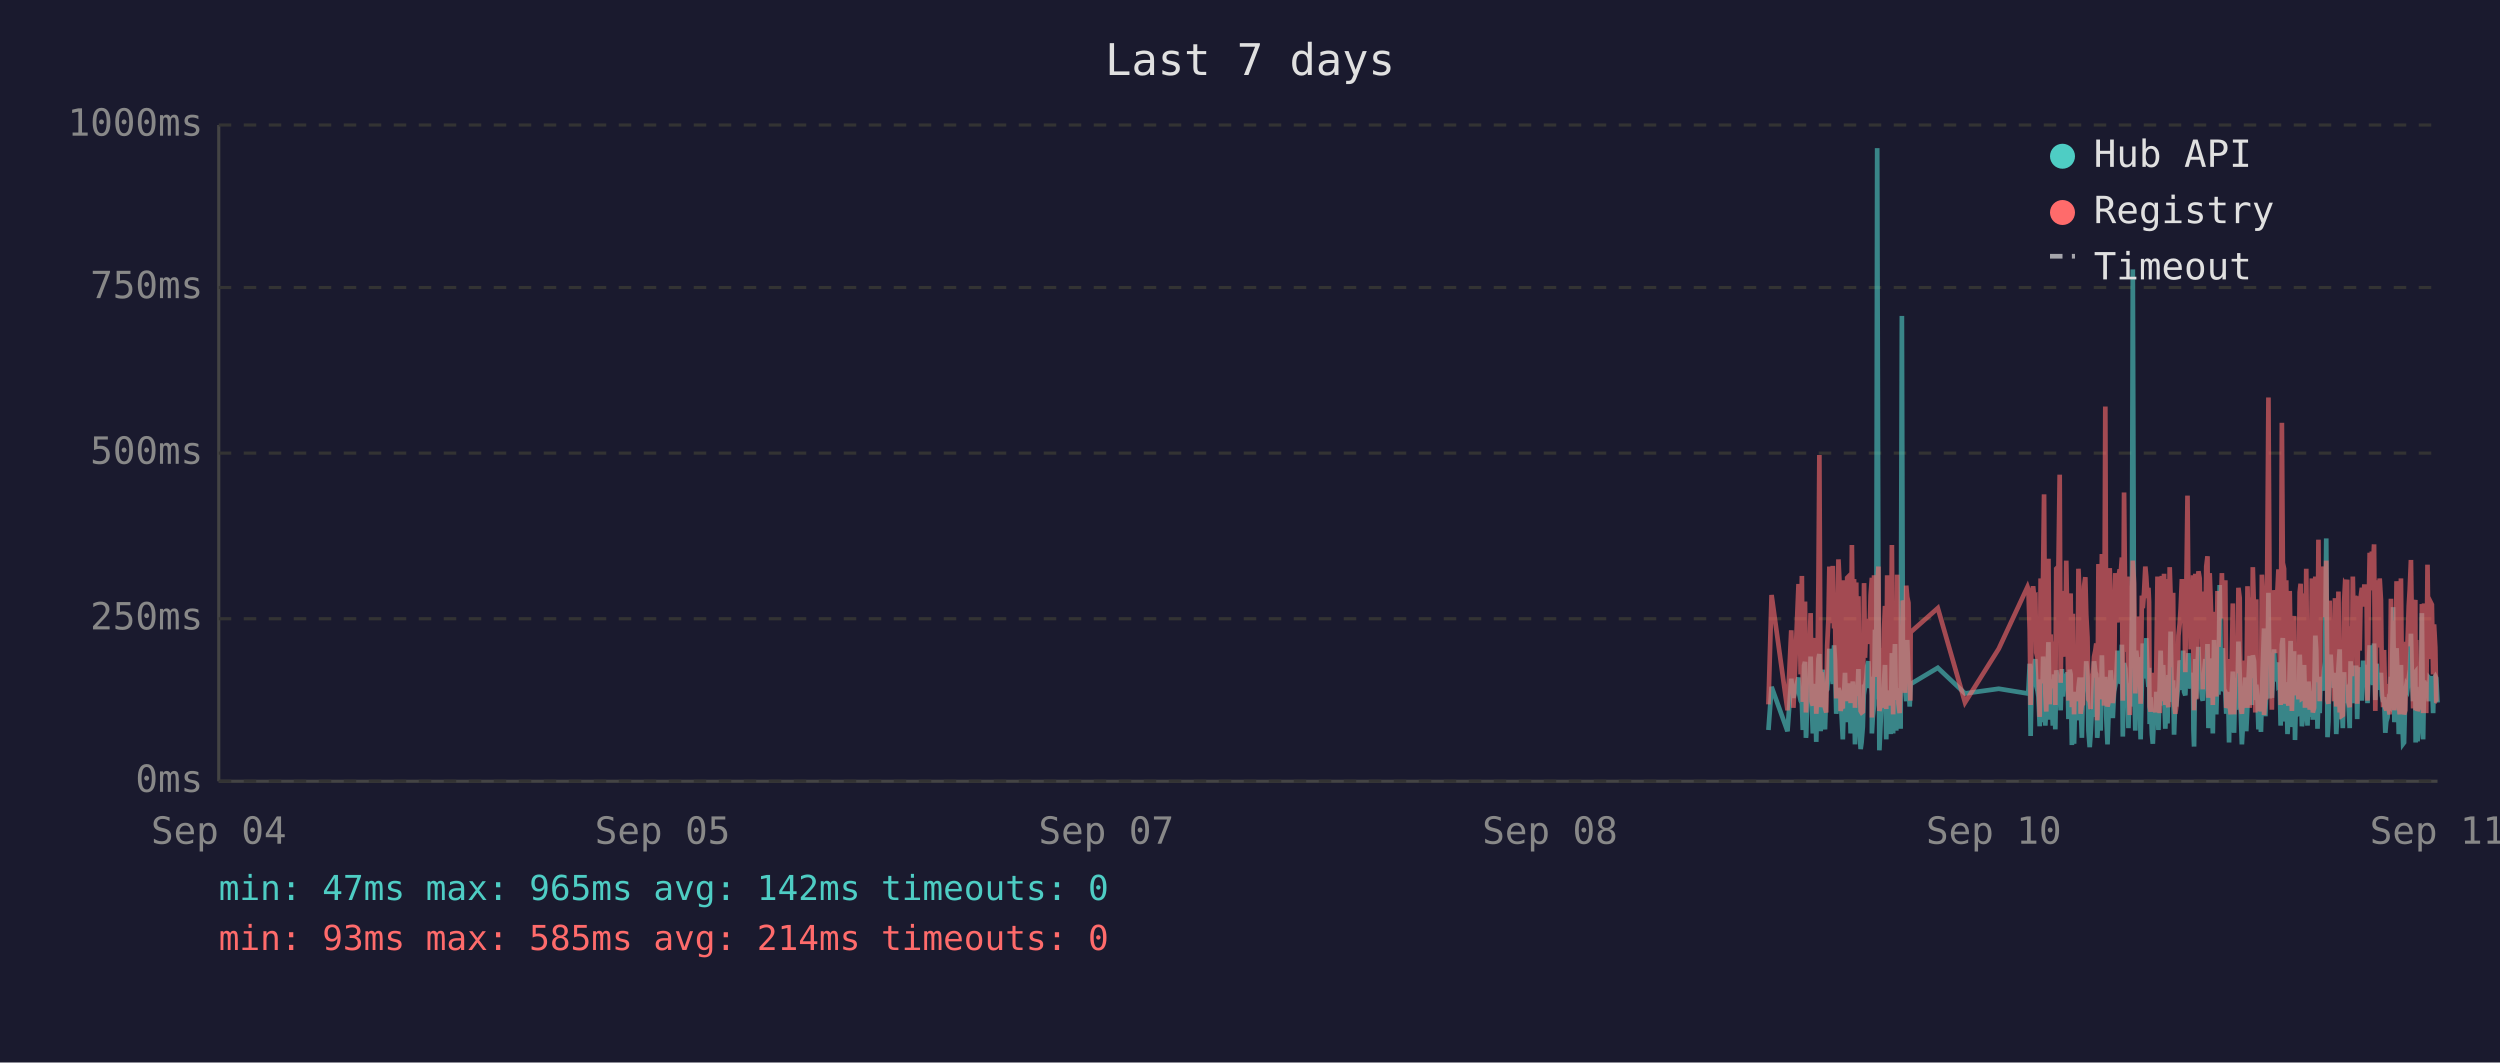
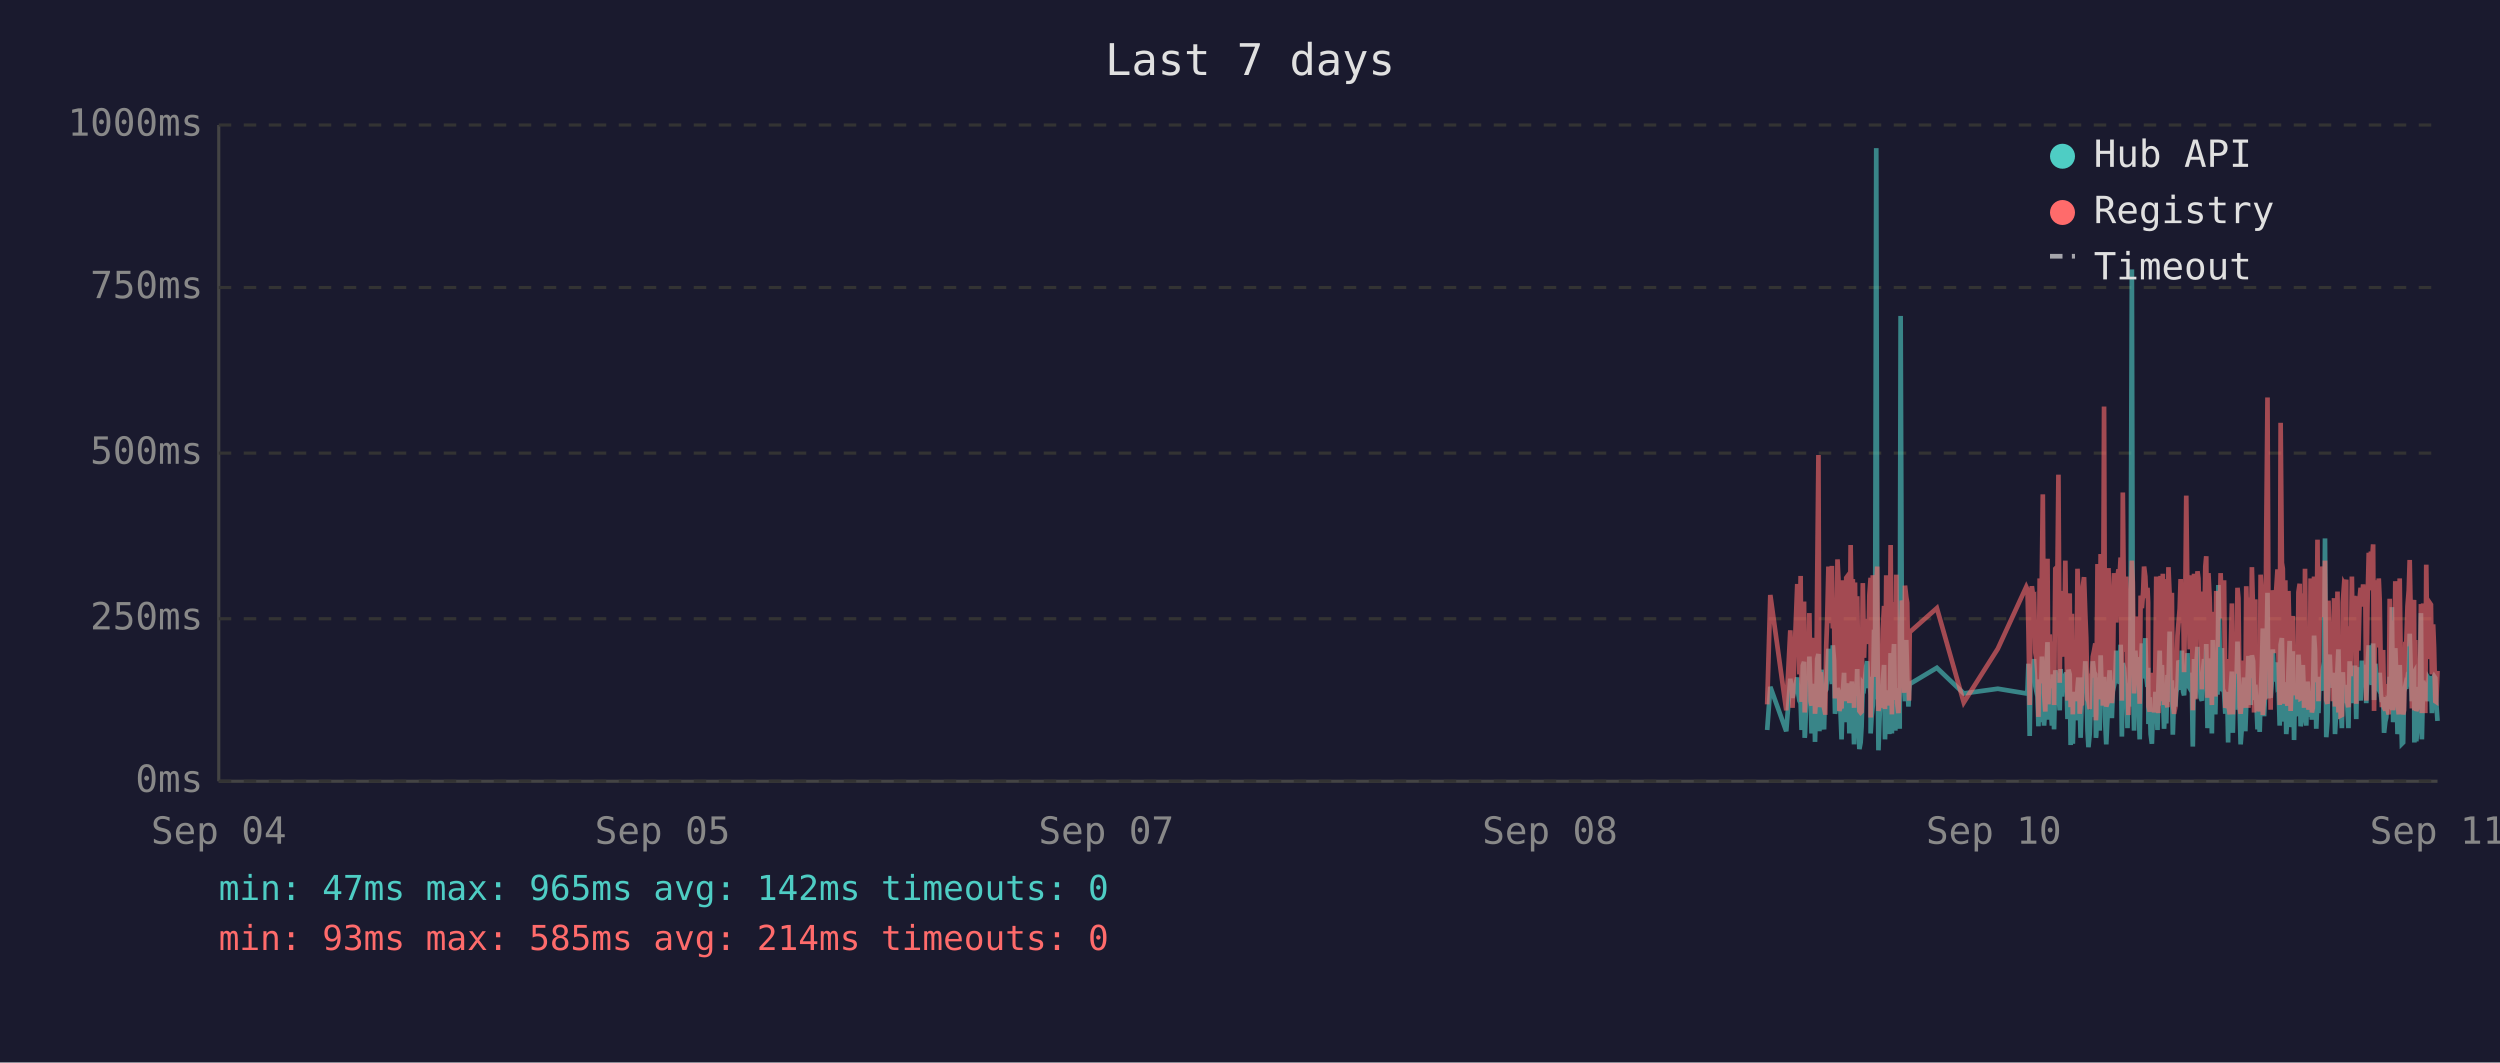
<svg xmlns="http://www.w3.org/2000/svg" viewBox="0 0 800 340" font-family="monospace" font-size="12">
  <rect width="800" height="340" fill="#1a1a2e" />
  <text x="400" y="24" fill="#e0e0e0" font-size="14" text-anchor="middle">Last 7 days</text>
  <line x1="70" y1="40" x2="70" y2="250" stroke="#444" stroke-width="1" />
  <line x1="70" y1="250" x2="780" y2="250" stroke="#444" stroke-width="1" />
  <line x1="70" y1="250" x2="780" y2="250" stroke="#333" stroke-width="1" stroke-dasharray="4" />
  <text x="65" y="250" fill="#888" text-anchor="end" dominant-baseline="middle">0ms</text>
  <line x1="70" y1="198" x2="780" y2="198" stroke="#333" stroke-width="1" stroke-dasharray="4" />
  <text x="65" y="198" fill="#888" text-anchor="end" dominant-baseline="middle">250ms</text>
  <line x1="70" y1="145" x2="780" y2="145" stroke="#333" stroke-width="1" stroke-dasharray="4" />
  <text x="65" y="145" fill="#888" text-anchor="end" dominant-baseline="middle">500ms</text>
  <line x1="70" y1="92" x2="780" y2="92" stroke="#333" stroke-width="1" stroke-dasharray="4" />
  <text x="65" y="92" fill="#888" text-anchor="end" dominant-baseline="middle">750ms</text>
  <line x1="70" y1="40" x2="780" y2="40" stroke="#333" stroke-width="1" stroke-dasharray="4" />
  <text x="65" y="40" fill="#888" text-anchor="end" dominant-baseline="middle">1000ms</text>
  <text x="70" y="270" fill="#888" text-anchor="middle">Sep 04</text>
  <text x="212" y="270" fill="#888" text-anchor="middle">Sep 05</text>
  <text x="354" y="270" fill="#888" text-anchor="middle">Sep 07</text>
  <text x="496" y="270" fill="#888" text-anchor="middle">Sep 08</text>
  <text x="638" y="270" fill="#888" text-anchor="middle">Sep 10</text>
  <text x="780" y="270" fill="#888" text-anchor="middle">Sep 11</text>
-   <polyline points="565.9,233.6 566.9,219.8 572.0,234.0 573.2,217.2 573.9,223.3 575.5,216.8 575.8,222.3 576.2,224.2 576.6,225.0 576.9,233.6 577.3,213.0 577.6,211.8 577.9,236.1 578.0,235.1 578.3,223.8 578.7,221.2 579.0,222.3 579.4,210.1 579.7,223.3 580.1,234.7 580.5,220.6 580.8,218.9 581.2,237.4 581.5,223.1 581.9,210.9 582.2,209.3 582.6,234.0 582.9,217.0 583.3,214.3 583.7,230.9 584.0,233.4 584.4,220.6 584.4,221.2 584.7,220.6 585.1,215.8 585.4,207.6 585.8,216.6 586.2,213.9 586.5,218.9 586.9,206.5 587.2,211.4 587.6,228.4 587.9,226.1 588.3,220.2 588.6,221.2 589.0,221.9 589.3,228.8 589.7,236.6 590.1,221.9 590.4,215.3 590.8,231.1 591.1,221.9 591.5,221.2 591.8,218.7 592.2,234.7 592.6,221.2 592.9,218.1 593.3,223.1 593.6,238.2 594.0,220.8 594.3,224.8 594.7,214.1 595.0,232.6 595.4,239.7 595.7,237.6 596.1,232.6 596.5,219.1 596.8,219.8 597.2,217.2 597.5,213.2 597.9,211.6 598.2,220.2 598.6,216.6 599.0,222.5 599.0,234.7 599.3,229.4 599.7,225.6 600.0,201.5 600.4,223.8 600.7,47.4 601.1,196.0 601.4,240.1 601.8,231.1 602.2,221.0 602.5,225.0 602.9,217.9 603.2,212.8 603.6,236.6 603.9,222.7 604.3,222.9 604.6,221.0 605.0,234.9 605.4,209.0 605.8,234.7 606.1,213.5 606.4,206.1 606.8,233.8 607.1,220.2 607.5,230.7 607.9,223.8 608.2,233.2 608.6,101.1 608.9,207.2 609.3,217.9 609.6,218.9 610.0,224.4 610.3,204.8 610.7,216.6 611.1,226.1 611.3,221.2 611.4,218.9 620.1,213.7 628.8,221.9 639.6,220.4 648.8,221.9 649.1,221.0 649.5,212.4 649.8,235.5 650.2,214.1 650.6,215.3 650.9,214.3 651.3,210.9 651.6,219.5 652.0,221.0 652.3,222.9 652.7,232.4 653.0,217.4 653.4,231.1 653.8,210.1 654.1,216.0 654.5,232.2 654.8,226.1 655.2,216.2 655.5,205.5 655.9,230.3 656.2,217.4 656.6,224.4 656.9,232.2 657.3,215.8 657.7,233.4 658.0,214.5 658.7,219.3 659.1,221.9 659.4,227.3 659.8,214.1 660.1,222.9 660.5,215.6 660.9,218.3 661.2,220.0 661.6,215.1 661.9,230.1 662.3,214.3 662.6,215.8 663.0,238.4 663.3,223.8 663.7,238.0 664.1,222.1 664.4,222.1 664.8,230.5 665.1,220.2 665.5,216.8 665.8,225.6 666.2,236.1 666.5,221.9 666.9,216.8 667.3,220.6 667.6,211.6 668.0,216.6 668.3,233.8 668.7,239.1 669.0,234.9 669.4,227.3 669.7,229.4 670.1,211.6 670.5,215.1 670.8,215.8 671.1,236.1 671.2,235.3 671.5,221.7 671.9,216.8 672.2,233.8 672.6,209.7 672.9,223.8 673.3,222.7 673.7,216.6 674.0,229.4 674.4,238.2 674.7,229.6 675.1,220.4 675.4,214.5 675.8,220.4 676.1,229.8 676.5,221.2 676.9,219.3 677.2,217.4 677.6,208.2 677.9,218.5 678.3,208.2 678.6,218.9 679.0,206.3 679.3,235.7 679.7,212.2 680.1,213.9 680.4,219.8 680.8,218.7 681.1,233.0 681.5,219.3 681.8,226.1 682.2,197.1 682.5,86.2 682.9,216.0 683.3,233.8 683.6,208.2 684.0,213.0 684.3,210.3 684.7,223.3 685.0,236.6 685.4,217.9 685.7,205.9 686.1,216.4 686.5,216.4 686.8,204.2 687.2,216.4 687.5,219.8 687.7,213.7 687.9,231.7 688.2,223.1 688.6,234.9 688.9,238.0 689.3,228.2 689.7,231.5 690.0,222.1 690.4,222.1 690.7,233.6 691.1,219.5 691.4,208.2 691.8,225.8 692.2,212.8 692.5,221.0 692.9,233.2 693.2,224.4 693.6,231.5 693.9,216.0 694.3,218.9 694.6,202.1 695.0,224.6 695.4,217.7 695.7,235.1 696.1,222.9 696.4,226.1 696.8,221.4 697.1,219.8 697.5,211.4 697.8,212.2 698.2,220.8 698.6,208.2 698.9,221.4 699.3,222.5 699.6,214.9 700.0,220.2 700.3,209.0 700.7,219.5 701.0,220.2 701.4,215.3 701.8,218.7 701.9,233.4 702.1,238.9 702.5,210.9 702.8,223.5 703.2,213.2 703.5,207.0 703.9,219.5 704.2,216.4 704.6,223.3 704.9,224.2 705.3,215.3 705.7,210.9 706.0,221.0 706.4,206.1 706.7,233.0 707.1,220.4 707.4,210.7 707.8,220.2 708.1,234.7 708.5,204.8 708.9,219.1 709.2,228.6 709.6,214.3 709.9,222.3 710.3,187.2 710.6,208.6 711.0,221.2 711.3,207.4 711.7,220.6 712.1,221.4 712.4,228.4 712.8,223.5 713.1,226.5 713.3,237.6 713.5,221.4 713.8,234.2 714.2,220.8 714.5,214.9 714.9,234.5 715.3,217.0 715.6,227.1 716.0,221.7 716.3,205.3 716.7,215.6 717.0,226.5 717.4,238.2 717.7,232.6 718.1,223.3 718.5,216.8 718.8,234.0 719.2,225.4 719.5,218.1 719.9,209.9 720.2,218.3 720.6,225.6 720.9,209.7 721.3,211.6 721.7,224.0 722.0,219.1 722.2,221.4 722.4,223.8 722.7,233.4 723.1,226.7 723.5,234.2 723.8,222.9 724.1,213.0 724.5,201.1 724.9,229.2 725.2,220.8 725.6,215.8 725.9,189.7 726.3,223.5 726.6,208.8 727.0,223.3 727.3,217.7 727.7,207.8 728.1,218.1 728.4,213.9 728.8,212.0 729.1,218.9 729.5,218.3 729.8,232.2 730.2,206.3 730.5,204.2 730.9,218.5 731.2,230.9 731.6,218.3 732.0,234.9 732.3,229.8 732.7,215.3 733.0,205.1 733.4,232.6 733.7,231.1 734.1,208.4 734.4,236.8 734.8,218.9 735.2,228.6 735.5,228.4 735.9,209.5 736.2,217.0 736.6,232.4 736.9,230.1 737.3,212.8 737.6,223.8 738.0,221.4 738.4,232.2 738.7,218.1 739.1,222.5 739.4,229.4 739.8,221.2 740.1,230.3 740.5,224.2 740.9,203.4 741.2,208.2 741.6,233.2 741.9,222.9 742.3,228.2 742.6,216.6 743.0,219.3 743.3,221.0 743.7,214.5 744.0,211.8 744.4,172.3 744.8,235.9 745.1,230.9 745.5,211.6 745.8,209.5 746.2,217.2 746.5,218.7 746.9,220.0 747.2,215.3 747.6,234.9 748.0,227.3 748.3,213.9 748.7,207.8 749.0,230.1 749.4,225.4 749.7,233.0 750.1,215.1 750.4,225.0 750.8,219.3 751.1,220.8 751.2,220.6 751.5,225.0 751.9,233.0 752.2,211.6 752.6,222.9 752.9,220.0 753.3,225.0 753.6,213.7 754.0,213.7 754.3,230.1 754.7,213.5 755.1,224.2 755.4,214.9 755.8,224.2 756.2,211.4 756.6,218.7 756.9,212.8 757.3,215.1 757.6,225.0 758.0,213.7 758.3,206.5 758.7,213.9 759.0,217.7 759.4,219.1 759.7,205.9 760.1,224.0 760.5,212.4 760.8,216.4 761.2,219.8 761.5,220.6 761.9,215.3 762.2,222.5 762.6,224.6 762.9,223.1 763.3,234.5 763.6,230.9 764.0,229.6 764.4,224.6 764.7,225.2 765.1,216.6 765.4,218.3 765.8,194.3 766.2,231.1 766.5,223.3 766.9,207.4 767.2,216.2 767.6,234.9 767.9,231.7 768.3,212.8 768.6,226.5 769.0,238.0 769.3,237.6 769.7,221.4 770.0,219.5 770.4,220.4 770.8,217.2 771.1,217.9 771.5,202.8 771.8,216.6 772.2,224.4 772.5,215.6 772.9,215.1 773.0,237.6 773.2,219.8 773.6,237.2 774.0,233.2 774.3,222.9 774.7,224.2 775.0,196.2 775.4,236.6 775.7,217.9 776.1,218.9 776.4,223.3 776.8,218.5 777.2,224.4 777.5,217.2 777.9,217.7 778.2,216.4 778.6,228.2 778.9,217.0 779.3,216.4 779.6,217.0 780.0,224.8" fill="none" stroke="#4ecdc4" stroke-width="1.5" opacity="0.6" />
-   <polyline points="565.9,225.4 566.9,190.4 572.0,227.3 573.2,201.7 573.9,226.5 575.5,187.6 575.8,187.6 576.2,215.8 576.6,184.3 576.9,224.6 577.3,206.3 577.6,192.5 577.9,228.0 578.0,225.8 578.3,209.0 578.7,204.0 579.0,209.0 579.4,196.2 579.7,224.4 580.1,225.8 580.5,206.1 580.8,204.2 581.2,228.4 581.5,222.3 581.9,186.0 582.2,145.6 582.6,226.3 582.9,215.1 583.3,226.3 583.7,224.2 584.0,226.5 584.4,228.0 584.4,228.0 584.7,206.5 585.1,198.1 585.4,181.3 585.8,193.1 586.2,199.4 586.5,181.1 586.9,201.1 587.2,196.7 587.6,223.5 587.9,214.9 588.3,179.0 588.6,185.3 589.0,227.5 589.3,225.8 589.7,226.7 590.1,185.7 590.4,209.5 590.8,224.4 591.1,184.9 591.5,184.5 591.8,206.3 592.2,225.0 592.6,174.4 592.9,200.7 593.3,185.3 593.6,226.5 594.0,186.4 594.3,222.7 594.7,190.8 595.0,216.6 595.4,227.5 595.7,228.0 596.1,227.7 596.5,186.6 596.8,210.5 597.2,200.2 597.5,200.4 597.9,198.1 598.2,206.1 598.6,190.4 599.0,184.9 599.0,229.6 599.3,217.7 599.7,184.1 600.0,188.3 600.4,216.6 600.7,187.8 601.1,181.3 601.4,227.5 601.8,225.6 602.2,207.4 602.5,226.5 602.9,201.3 603.2,193.9 603.6,226.9 603.9,184.1 604.3,209.0 604.6,185.5 605.0,225.8 605.4,174.4 605.8,228.6 606.1,192.7 606.4,197.5 606.8,224.0 607.1,183.9 607.5,225.0 607.9,228.2 608.2,216.0 608.6,209.9 608.9,192.2 609.3,193.3 609.6,221.7 610.0,187.4 610.3,191.0 610.7,192.9 611.1,217.2 611.3,224.2 611.4,202.3 620.1,194.6 628.8,224.8 639.6,207.6 648.8,187.8 649.1,188.7 649.5,201.7 649.8,225.6 650.2,191.0 650.6,187.6 650.9,190.8 651.3,190.6 651.6,208.8 652.0,210.5 652.3,216.0 652.7,229.4 653.0,185.1 653.4,218.7 653.8,182.8 654.1,158.2 654.5,221.7 654.8,227.7 655.2,191.8 655.5,178.8 655.9,225.4 656.2,203.0 656.6,219.5 656.9,219.3 657.3,205.3 657.7,225.6 658.0,182.0 658.7,181.3 659.1,151.9 659.4,218.5 659.8,189.1 660.1,208.0 660.5,207.4 660.9,210.1 661.2,179.4 661.6,202.1 661.9,224.2 662.3,194.3 662.6,189.9 663.0,226.3 663.3,196.4 663.7,228.6 664.1,206.5 664.4,217.4 664.8,224.4 665.1,182.0 665.5,191.4 665.8,228.4 666.2,225.4 666.5,225.2 666.9,187.6 667.3,184.7 667.6,196.7 668.0,204.0 668.3,223.8 668.7,224.4 669.0,226.9 669.4,215.6 669.7,216.8 670.1,210.1 670.5,208.2 670.8,205.9 671.1,230.5 671.2,228.4 671.5,180.5 671.9,186.4 672.2,223.8 672.6,177.3 672.9,184.7 673.3,225.8 673.7,130.1 674.0,217.2 674.4,226.1 674.7,224.8 675.1,181.8 675.4,190.8 675.8,201.7 676.1,225.0 676.5,221.0 676.9,183.4 677.2,192.7 677.6,199.2 677.9,184.9 678.3,182.2 678.6,183.9 679.0,178.4 679.3,224.2 679.7,157.6 680.1,197.7 680.4,208.6 680.8,184.5 681.1,214.1 681.5,228.8 681.8,206.5 682.2,194.6 682.5,179.4 682.9,186.6 683.3,221.9 683.6,214.1 684.0,203.6 684.3,197.3 684.7,208.8 685.0,225.2 685.4,190.6 685.7,194.6 686.1,189.5 686.5,181.3 686.8,184.5 687.2,191.4 687.5,188.1 687.7,192.7 687.9,226.1 688.2,227.7 688.6,225.0 688.9,223.5 689.3,215.3 689.7,228.0 690.0,215.1 690.4,184.5 690.7,215.3 691.1,228.2 691.4,197.3 691.8,184.3 692.2,224.4 692.5,183.6 692.9,225.6 693.2,185.3 693.6,224.8 693.9,226.3 694.3,181.5 694.6,190.8 695.0,213.5 695.4,189.7 695.7,225.0 696.1,228.4 696.4,226.3 696.8,217.7 697.1,203.4 697.5,199.6 697.8,194.8 698.2,185.3 698.6,199.4 698.9,188.9 699.3,215.1 699.6,190.6 700.0,158.6 700.3,192.7 700.7,187.8 701.0,207.8 701.4,195.0 701.8,184.1 701.9,216.0 702.1,227.3 702.5,183.6 702.8,223.8 703.2,194.3 703.5,182.8 703.9,185.1 704.2,202.3 704.6,204.4 704.9,220.6 705.3,189.3 705.7,207.8 706.0,181.3 706.4,178.0 706.7,223.3 707.1,183.4 707.4,191.6 707.8,204.0 708.1,225.6 708.5,195.8 708.9,210.1 709.2,222.9 709.6,189.1 709.9,207.0 710.3,191.2 710.6,197.5 711.0,183.4 711.3,197.9 711.7,193.5 712.1,185.7 712.4,226.5 712.8,225.4 713.1,210.9 713.3,226.7 713.5,225.2 713.8,228.6 714.2,210.1 714.5,193.1 714.9,228.6 715.3,214.7 715.6,214.9 716.0,214.5 716.3,188.1 716.7,191.4 717.0,226.3 717.4,228.4 717.7,223.8 718.1,211.4 718.5,216.8 718.8,226.5 719.2,187.6 719.5,203.4 719.9,226.5 720.2,191.2 720.6,217.0 720.9,181.5 721.3,196.2 721.7,228.0 722.0,191.8 722.2,225.8 722.4,225.8 722.7,227.5 723.1,218.3 723.5,227.7 723.8,183.9 724.1,190.6 724.5,228.8 724.9,222.9 725.2,223.8 725.6,170.4 725.9,127.2 726.3,196.0 726.6,199.6 727.0,227.1 727.3,188.9 727.7,191.6 728.1,209.0 728.4,192.5 728.8,188.5 729.1,182.2 729.5,209.0 729.8,225.6 730.2,135.3 730.5,180.1 730.9,182.0 731.2,225.2 731.6,185.7 732.0,223.8 732.3,225.8 732.7,189.1 733.0,207.0 733.4,227.5 733.7,216.0 734.1,197.1 734.4,222.5 734.8,214.5 735.2,217.2 735.5,223.8 735.9,189.5 736.2,186.8 736.6,223.5 736.9,223.3 737.3,189.9 737.6,226.5 738.0,182.0 738.4,224.2 738.7,205.3 739.1,227.1 739.4,224.0 739.8,185.1 740.1,228.0 740.5,226.5 740.9,184.5 741.2,207.2 741.6,218.3 741.9,172.7 742.3,224.4 742.6,195.0 743.0,189.7 743.3,181.3 743.7,185.1 744.0,197.5 744.4,179.4 744.8,224.0 745.1,225.2 745.5,192.2 745.8,205.9 746.2,207.4 746.5,210.5 746.9,224.4 747.2,191.4 747.6,226.1 748.0,218.3 748.3,189.3 748.7,228.0 749.0,209.0 749.4,229.0 749.7,228.8 750.1,192.9 750.4,187.0 750.8,187.6 751.1,185.5 751.2,208.0 751.5,224.6 751.9,226.3 752.2,200.4 752.6,216.4 752.9,184.5 753.3,207.2 753.6,190.8 754.0,191.8 754.3,225.2 754.7,190.8 755.1,208.2 755.4,191.2 755.8,188.1 756.2,194.1 756.6,187.0 756.9,193.1 757.3,189.7 757.6,224.2 758.0,193.3 758.3,176.9 758.7,188.9 759.0,176.5 759.4,180.7 759.7,174.2 760.1,227.5 760.5,185.7 760.8,191.0 761.2,207.2 761.5,185.1 761.9,192.0 762.2,216.6 762.6,226.3 762.9,208.0 763.3,226.5 763.6,227.3 764.0,218.9 764.4,227.1 764.7,228.6 765.1,191.6 765.4,227.1 765.8,198.6 766.2,227.3 766.5,218.9 766.9,186.0 767.2,191.0 767.6,224.6 767.9,228.6 768.3,185.1 768.6,217.4 769.0,223.8 769.3,228.6 769.7,227.3 770.0,206.1 770.4,206.1 770.8,193.9 771.1,188.9 771.5,179.2 771.8,200.0 772.2,226.7 772.5,193.9 772.9,192.0 773.0,227.3 773.2,204.8 773.6,227.5 774.0,226.5 774.3,225.4 774.7,226.7 775.0,193.3 775.4,228.2 775.7,193.1 776.1,209.0 776.4,228.2 776.8,180.7 777.2,210.9 777.5,197.7 777.9,192.9 778.2,193.5 778.6,215.8 778.9,199.8 779.3,207.2 779.6,224.4 780.0,224.6" fill="none" stroke="#ff6b6b" stroke-width="1.5" opacity="0.6" />
+   <polyline points="565.5,233.6 566.5,219.8 571.6,234.0 572.9,217.2 573.6,223.3 575.1,216.8 575.5,222.3 575.8,224.2 576.2,225.0 576.5,233.6 576.9,213.0 577.3,211.8 577.5,236.1 577.6,235.1 578.0,223.8 578.3,221.2 578.7,222.3 579.0,210.1 579.4,223.3 579.7,234.7 580.1,220.6 580.5,218.9 580.8,237.4 581.2,223.1 581.5,210.9 581.9,209.3 582.2,234.0 582.6,217.0 582.9,214.3 583.3,230.9 583.7,233.4 584.0,220.6 584.1,221.2 584.4,220.6 584.7,215.8 585.1,207.6 585.4,216.6 585.8,213.9 586.2,218.9 586.5,206.5 586.9,211.4 587.2,228.4 587.6,226.1 588.0,220.2 588.3,221.2 588.6,221.9 589.0,228.8 589.3,236.6 589.7,221.9 590.1,215.3 590.4,231.1 590.8,221.9 591.1,221.2 591.5,218.7 591.8,234.7 592.2,221.2 592.6,218.1 592.9,223.1 593.3,238.2 593.6,220.8 594.0,224.8 594.3,214.1 594.7,232.6 595.0,239.7 595.4,237.6 595.7,232.6 596.1,219.1 596.5,219.8 596.8,217.2 597.2,213.2 597.5,211.6 597.9,220.2 598.2,216.6 598.6,222.5 598.6,234.7 598.9,229.4 599.3,225.6 599.7,201.5 600.0,223.8 600.4,47.4 600.7,196.0 601.1,240.1 601.4,231.1 601.8,221.0 602.1,225.0 602.5,217.9 602.9,212.8 603.2,236.6 603.6,222.7 603.9,222.9 604.3,221.0 604.6,234.9 605.0,209.0 605.4,234.7 605.7,213.5 606.1,206.1 606.5,233.8 606.8,220.2 607.1,230.7 607.5,223.8 607.9,233.2 608.2,101.1 608.6,207.2 608.9,217.9 609.3,218.9 609.6,224.4 610.0,204.8 610.3,216.6 610.7,226.1 610.9,221.2 611.1,218.9 619.8,213.7 628.4,221.9 639.3,220.4 648.4,221.9 648.8,221.0 649.1,212.4 649.5,235.5 649.8,214.1 650.2,215.3 650.6,214.3 650.9,210.9 651.3,219.5 651.6,221.0 652.0,222.9 652.3,232.4 652.7,217.4 653.0,231.1 653.4,210.1 653.7,216.0 654.1,232.2 654.5,226.1 654.8,216.2 655.2,205.5 655.5,230.3 655.9,217.4 656.2,224.4 656.6,232.2 656.9,215.8 657.3,233.4 657.7,214.5 658.4,219.3 658.7,221.9 659.1,227.3 659.4,214.1 659.8,222.9 660.1,215.6 660.5,218.3 660.9,220.0 661.2,215.1 661.6,230.1 661.9,214.3 662.3,215.8 662.6,238.4 663.0,223.8 663.3,238.0 663.7,222.1 664.1,222.1 664.4,230.5 664.8,220.2 665.1,216.8 665.5,225.6 665.8,236.1 666.2,221.9 666.5,216.8 666.9,220.6 667.3,211.6 667.6,216.6 668.0,233.8 668.3,239.1 668.7,234.9 669.0,227.3 669.4,229.4 669.7,211.6 670.1,215.1 670.5,215.8 670.7,236.1 670.8,235.3 671.2,221.7 671.5,216.8 671.9,233.8 672.2,209.7 672.6,223.8 672.9,222.7 673.3,216.6 673.6,229.4 674.0,238.2 674.4,229.6 674.7,220.4 675.1,214.5 675.4,220.4 675.8,229.8 676.1,221.2 676.5,219.3 676.9,217.4 677.2,208.2 677.6,218.5 677.9,208.2 678.3,218.9 678.6,206.3 679.0,235.7 679.3,212.2 679.7,213.9 680.1,219.8 680.4,218.7 680.8,233.0 681.1,219.3 681.5,226.1 681.8,197.1 682.2,86.2 682.5,216.0 682.9,233.8 683.3,208.2 683.6,213.0 684.0,210.3 684.3,223.3 684.7,236.6 685.0,217.9 685.4,205.9 685.8,216.4 686.1,216.4 686.5,204.2 686.8,216.4 687.2,219.8 687.4,213.7 687.5,231.7 687.9,223.1 688.2,234.9 688.6,238.0 688.9,228.2 689.3,231.5 689.7,222.1 690.0,222.1 690.4,233.6 690.7,219.5 691.1,208.2 691.4,225.8 691.8,212.8 692.1,221.0 692.5,233.2 692.9,224.4 693.2,231.5 693.6,216.0 693.9,218.9 694.3,202.1 694.6,224.6 695.0,217.7 695.3,235.1 695.7,222.9 696.1,226.1 696.4,221.4 696.8,219.8 697.1,211.4 697.5,212.2 697.8,220.8 698.2,208.2 698.6,221.4 698.9,222.5 699.3,214.9 699.6,220.2 700.0,209.0 700.3,219.5 700.7,220.2 701.0,215.3 701.4,218.7 701.6,233.4 701.7,238.9 702.1,210.9 702.5,223.5 702.8,213.2 703.2,207.0 703.5,219.5 703.9,216.4 704.2,223.3 704.6,224.2 704.9,215.3 705.3,210.9 705.7,221.0 706.0,206.1 706.4,233.0 706.7,220.4 707.1,210.7 707.4,220.2 707.8,234.7 708.1,204.8 708.5,219.1 708.9,228.6 709.2,214.3 709.6,222.3 709.9,187.2 710.3,208.6 710.6,221.2 711.0,207.4 711.3,220.6 711.7,221.4 712.1,228.4 712.4,223.5 712.8,226.5 713.0,237.6 713.1,221.4 713.5,234.2 713.8,220.8 714.2,214.9 714.5,234.5 714.9,217.0 715.3,227.1 715.6,221.7 716.0,205.3 716.3,215.6 716.7,226.5 717.0,238.2 717.4,232.6 717.7,223.3 718.1,216.8 718.5,234.0 718.8,225.4 719.2,218.1 719.5,209.9 719.9,218.3 720.2,225.6 720.6,209.7 721.0,211.6 721.3,224.0 721.7,219.1 721.8,221.4 722.0,223.8 722.4,233.4 722.7,226.7 723.1,234.2 723.4,222.9 723.8,213.0 724.1,201.1 724.5,229.2 724.9,220.8 725.2,215.8 725.6,189.7 725.9,223.5 726.3,208.8 726.6,223.3 727.0,217.7 727.3,207.8 727.7,218.1 728.1,213.9 728.4,212.0 728.8,218.9 729.1,218.3 729.5,232.2 729.8,206.3 730.2,204.2 730.5,218.5 730.9,230.9 731.3,218.3 731.6,234.9 732.0,229.8 732.3,215.3 732.7,205.1 733.0,232.6 733.4,231.1 733.7,208.4 734.1,236.8 734.4,218.9 734.8,228.6 735.2,228.4 735.5,209.5 735.9,217.0 736.2,232.4 736.6,230.1 736.9,212.8 737.3,223.8 737.6,221.4 738.0,232.2 738.4,218.1 738.7,222.5 739.1,229.4 739.4,221.2 739.8,230.3 740.1,224.2 740.5,203.4 740.8,208.2 741.2,233.2 741.6,222.9 741.9,228.2 742.3,216.6 742.6,219.3 743.0,221.0 743.3,214.5 743.7,211.8 744.0,172.3 744.4,235.9 744.8,230.9 745.1,211.6 745.5,209.5 745.8,217.2 746.2,218.7 746.5,220.0 746.9,215.3 747.2,234.9 747.6,227.3 748.0,213.9 748.3,207.8 748.7,230.1 749.0,225.4 749.4,233.0 749.7,215.1 750.1,225.0 750.4,219.3 750.8,220.8 750.8,220.6 751.1,225.0 751.5,233.0 751.9,211.6 752.2,222.9 752.6,220.0 752.9,225.0 753.3,213.7 753.6,213.7 754.0,230.1 754.3,213.5 754.7,224.2 755.1,214.9 755.4,224.2 755.8,211.4 756.2,218.7 756.5,212.8 756.9,215.1 757.2,225.0 757.6,213.7 758.0,206.5 758.3,213.9 758.7,217.7 759.0,219.1 759.4,205.9 759.7,224.0 760.1,212.4 760.4,216.4 760.8,219.8 761.2,220.6 761.5,215.3 761.9,222.5 762.2,224.6 762.6,223.1 762.9,234.5 763.3,230.9 763.6,229.6 764.0,224.6 764.4,225.2 764.7,216.6 765.1,218.3 765.4,194.3 765.8,231.1 766.1,223.3 766.5,207.4 766.8,216.2 767.2,234.9 767.6,231.7 767.9,212.8 768.3,226.5 768.6,238.0 769.0,237.6 769.3,221.4 769.7,219.5 770.0,220.4 770.4,217.2 770.8,217.9 771.1,202.8 771.5,216.6 771.8,224.4 772.2,215.6 772.5,215.1 772.6,237.6 772.9,219.8 773.2,237.2 773.6,233.2 774.0,222.9 774.3,224.2 774.7,196.2 775.0,236.6 775.4,217.9 775.7,218.9 776.1,223.3 776.4,218.5 776.8,224.4 777.2,217.2 777.5,217.7 777.9,216.4 778.2,228.2 778.6,217.0 778.9,216.4 779.3,217.0 779.6,224.8 780.0,230.7" fill="none" stroke="#4ecdc4" stroke-width="1.5" opacity="0.6" />
+   <polyline points="565.5,225.4 566.5,190.4 571.6,227.3 572.9,201.7 573.6,226.5 575.1,187.6 575.5,187.6 575.8,215.8 576.2,184.3 576.5,224.6 576.9,206.3 577.3,192.5 577.5,228.0 577.6,225.8 578.0,209.0 578.3,204.0 578.7,209.0 579.0,196.2 579.4,224.4 579.7,225.8 580.1,206.1 580.5,204.2 580.8,228.4 581.2,222.3 581.5,186.0 581.9,145.6 582.2,226.3 582.6,215.1 582.9,226.3 583.3,224.2 583.7,226.5 584.0,228.0 584.1,228.0 584.4,206.5 584.7,198.1 585.1,181.3 585.4,193.1 585.8,199.4 586.2,181.1 586.5,201.1 586.9,196.7 587.2,223.5 587.6,214.9 588.0,179.0 588.3,185.3 588.6,227.5 589.0,225.8 589.3,226.7 589.7,185.7 590.1,209.5 590.4,224.4 590.8,184.9 591.1,184.5 591.5,206.3 591.8,225.0 592.2,174.4 592.6,200.7 592.9,185.3 593.3,226.5 593.6,186.4 594.0,222.7 594.3,190.8 594.7,216.6 595.0,227.5 595.4,228.0 595.7,227.7 596.1,186.6 596.5,210.5 596.8,200.2 597.2,200.4 597.5,198.1 597.9,206.1 598.2,190.4 598.6,184.9 598.6,229.6 598.9,217.7 599.3,184.1 599.7,188.3 600.0,216.6 600.4,187.8 600.7,181.3 601.1,227.5 601.4,225.6 601.8,207.4 602.1,226.5 602.5,201.3 602.9,193.9 603.2,226.9 603.6,184.1 603.9,209.0 604.3,185.5 604.6,225.8 605.0,174.4 605.4,228.6 605.7,192.7 606.1,197.5 606.5,224.0 606.8,183.9 607.1,225.0 607.5,228.2 607.9,216.0 608.2,209.9 608.6,192.2 608.9,193.3 609.3,221.7 609.6,187.4 610.0,191.0 610.3,192.9 610.7,217.2 610.9,224.2 611.1,202.3 619.8,194.6 628.4,224.8 639.3,207.6 648.4,187.8 648.8,188.7 649.1,201.7 649.5,225.6 649.8,191.0 650.2,187.6 650.6,190.8 650.9,190.6 651.3,208.8 651.6,210.5 652.0,216.0 652.3,229.4 652.7,185.1 653.0,218.7 653.4,182.8 653.7,158.2 654.1,221.7 654.5,227.7 654.8,191.8 655.2,178.8 655.5,225.4 655.9,203.0 656.2,219.5 656.6,219.3 656.9,205.3 657.3,225.6 657.7,182.0 658.4,181.3 658.7,151.9 659.1,218.5 659.4,189.1 659.8,208.0 660.1,207.4 660.5,210.1 660.9,179.4 661.2,202.1 661.6,224.2 661.9,194.3 662.3,189.9 662.6,226.3 663.0,196.4 663.3,228.6 663.7,206.5 664.1,217.4 664.4,224.4 664.8,182.0 665.1,191.4 665.5,228.4 665.8,225.4 666.2,225.2 666.5,187.6 666.9,184.7 667.3,196.7 667.6,204.0 668.0,223.8 668.3,224.4 668.7,226.9 669.0,215.6 669.4,216.8 669.7,210.1 670.1,208.2 670.5,205.9 670.7,230.5 670.8,228.4 671.2,180.5 671.5,186.4 671.9,223.8 672.2,177.3 672.6,184.7 672.9,225.8 673.3,130.1 673.6,217.2 674.0,226.1 674.4,224.8 674.7,181.8 675.1,190.8 675.4,201.7 675.8,225.0 676.1,221.0 676.5,183.4 676.9,192.7 677.2,199.2 677.6,184.9 677.9,182.2 678.3,183.9 678.6,178.4 679.0,224.2 679.3,157.6 679.7,197.7 680.1,208.6 680.4,184.5 680.8,214.1 681.1,228.8 681.5,206.5 681.8,194.6 682.2,179.4 682.5,186.6 682.9,221.9 683.3,214.1 683.6,203.6 684.0,197.3 684.3,208.8 684.7,225.2 685.0,190.6 685.4,194.6 685.8,189.5 686.1,181.3 686.5,184.5 686.8,191.4 687.2,188.1 687.4,192.7 687.5,226.1 687.9,227.7 688.2,225.0 688.6,223.5 688.9,215.3 689.3,228.0 689.7,215.1 690.0,184.5 690.4,215.3 690.7,228.2 691.1,197.3 691.4,184.3 691.8,224.4 692.1,183.6 692.5,225.6 692.9,185.3 693.2,224.8 693.6,226.3 693.9,181.5 694.3,190.8 694.6,213.5 695.0,189.7 695.3,225.0 695.7,228.4 696.1,226.3 696.4,217.7 696.8,203.4 697.1,199.6 697.5,194.8 697.8,185.3 698.2,199.4 698.6,188.9 698.9,215.1 699.3,190.6 699.6,158.6 700.0,192.7 700.3,187.8 700.7,207.8 701.0,195.0 701.4,184.1 701.6,216.0 701.7,227.3 702.1,183.6 702.5,223.8 702.8,194.3 703.2,182.8 703.5,185.1 703.9,202.3 704.2,204.4 704.6,220.6 704.9,189.3 705.3,207.8 705.7,181.3 706.0,178.0 706.4,223.3 706.7,183.4 707.1,191.6 707.4,204.0 707.8,225.6 708.1,195.8 708.5,210.1 708.9,222.9 709.2,189.1 709.6,207.0 709.9,191.2 710.3,197.5 710.6,183.4 711.0,197.9 711.3,193.5 711.7,185.7 712.1,226.5 712.4,225.4 712.8,210.9 713.0,226.7 713.1,225.2 713.5,228.6 713.8,210.1 714.2,193.1 714.5,228.6 714.9,214.7 715.3,214.9 715.6,214.5 716.0,188.1 716.3,191.4 716.7,226.3 717.0,228.4 717.4,223.8 717.7,211.4 718.1,216.8 718.5,226.5 718.8,187.6 719.2,203.4 719.5,226.5 719.9,191.2 720.2,217.0 720.6,181.5 721.0,196.2 721.3,228.0 721.7,191.8 721.8,225.8 722.0,225.8 722.4,227.5 722.7,218.3 723.1,227.7 723.4,183.9 723.8,190.6 724.1,228.8 724.5,222.9 724.9,223.8 725.2,170.4 725.6,127.2 725.9,196.0 726.3,199.6 726.6,227.1 727.0,188.9 727.3,191.6 727.7,209.0 728.1,192.5 728.4,188.5 728.8,182.2 729.1,209.0 729.5,225.6 729.8,135.3 730.2,180.1 730.5,182.0 730.9,225.2 731.3,185.7 731.6,223.8 732.0,225.8 732.3,189.1 732.7,207.0 733.0,227.5 733.4,216.0 733.7,197.1 734.1,222.5 734.4,214.5 734.8,217.2 735.2,223.8 735.5,189.5 735.9,186.8 736.2,223.5 736.6,223.3 736.9,189.9 737.3,226.5 737.6,182.0 738.0,224.2 738.4,205.3 738.7,227.1 739.1,224.0 739.4,185.1 739.8,228.0 740.1,226.5 740.5,184.5 740.8,207.2 741.2,218.3 741.6,172.7 741.9,224.4 742.3,195.0 742.6,189.7 743.0,181.3 743.3,185.1 743.7,197.5 744.0,179.4 744.4,224.0 744.8,225.2 745.1,192.2 745.5,205.9 745.8,207.4 746.2,210.5 746.5,224.4 746.9,191.4 747.2,226.1 747.6,218.3 748.0,189.3 748.3,228.0 748.7,209.0 749.0,229.0 749.4,228.8 749.7,192.9 750.1,187.0 750.4,187.6 750.8,185.5 750.8,208.0 751.1,224.6 751.5,226.3 751.9,200.4 752.2,216.4 752.6,184.5 752.9,207.2 753.3,190.8 753.6,191.8 754.0,225.2 754.3,190.8 754.7,208.2 755.1,191.2 755.4,188.1 755.8,194.1 756.2,187.0 756.5,193.1 756.9,189.7 757.2,224.2 757.6,193.3 758.0,176.9 758.3,188.9 758.7,176.5 759.0,180.7 759.4,174.2 759.7,227.5 760.1,185.7 760.4,191.0 760.8,207.2 761.2,185.1 761.5,192.0 761.9,216.6 762.2,226.3 762.6,208.0 762.9,226.5 763.3,227.3 763.6,218.9 764.0,227.1 764.4,228.6 764.7,191.6 765.1,227.1 765.4,198.6 765.8,227.3 766.1,218.9 766.5,186.0 766.8,191.0 767.2,224.6 767.6,228.6 767.9,185.1 768.3,217.4 768.6,223.8 769.0,228.6 769.3,227.3 769.7,206.1 770.0,206.1 770.4,193.9 770.8,188.9 771.1,179.2 771.5,200.0 771.8,226.7 772.2,193.9 772.5,192.0 772.6,227.3 772.9,204.8 773.2,227.5 773.6,226.5 774.0,225.4 774.3,226.7 774.7,193.3 775.0,228.2 775.4,193.1 775.7,209.0 776.1,228.2 776.4,180.7 776.8,210.9 777.2,197.7 777.5,192.9 777.9,193.5 778.2,215.8 778.6,199.8 778.9,207.2 779.3,224.4 779.6,224.6 780.0,214.7" fill="none" stroke="#ff6b6b" stroke-width="1.5" opacity="0.6" />
  <circle cx="660" cy="50" r="4" fill="#4ecdc4" />
  <text x="670" y="50" fill="#e0e0e0" dominant-baseline="middle">Hub API</text>
  <circle cx="660" cy="68" r="4" fill="#ff6b6b" />
  <text x="670" y="68" fill="#e0e0e0" dominant-baseline="middle">Registry</text>
  <line x1="656" y1="82" x2="664" y2="82" stroke="#e0e0e0" stroke-width="1.5" stroke-dasharray="4,3" opacity="0.7" />
  <text x="670" y="86" fill="#e0e0e0" dominant-baseline="middle">Timeout</text>
  <text x="70" y="288" fill="#4ecdc4" font-size="11">min: 47ms  max: 965ms  avg: 142ms  timeouts: 0</text>
  <text x="70" y="304" fill="#ff6b6b" font-size="11">min: 93ms  max: 585ms  avg: 214ms  timeouts: 0</text>
</svg>
